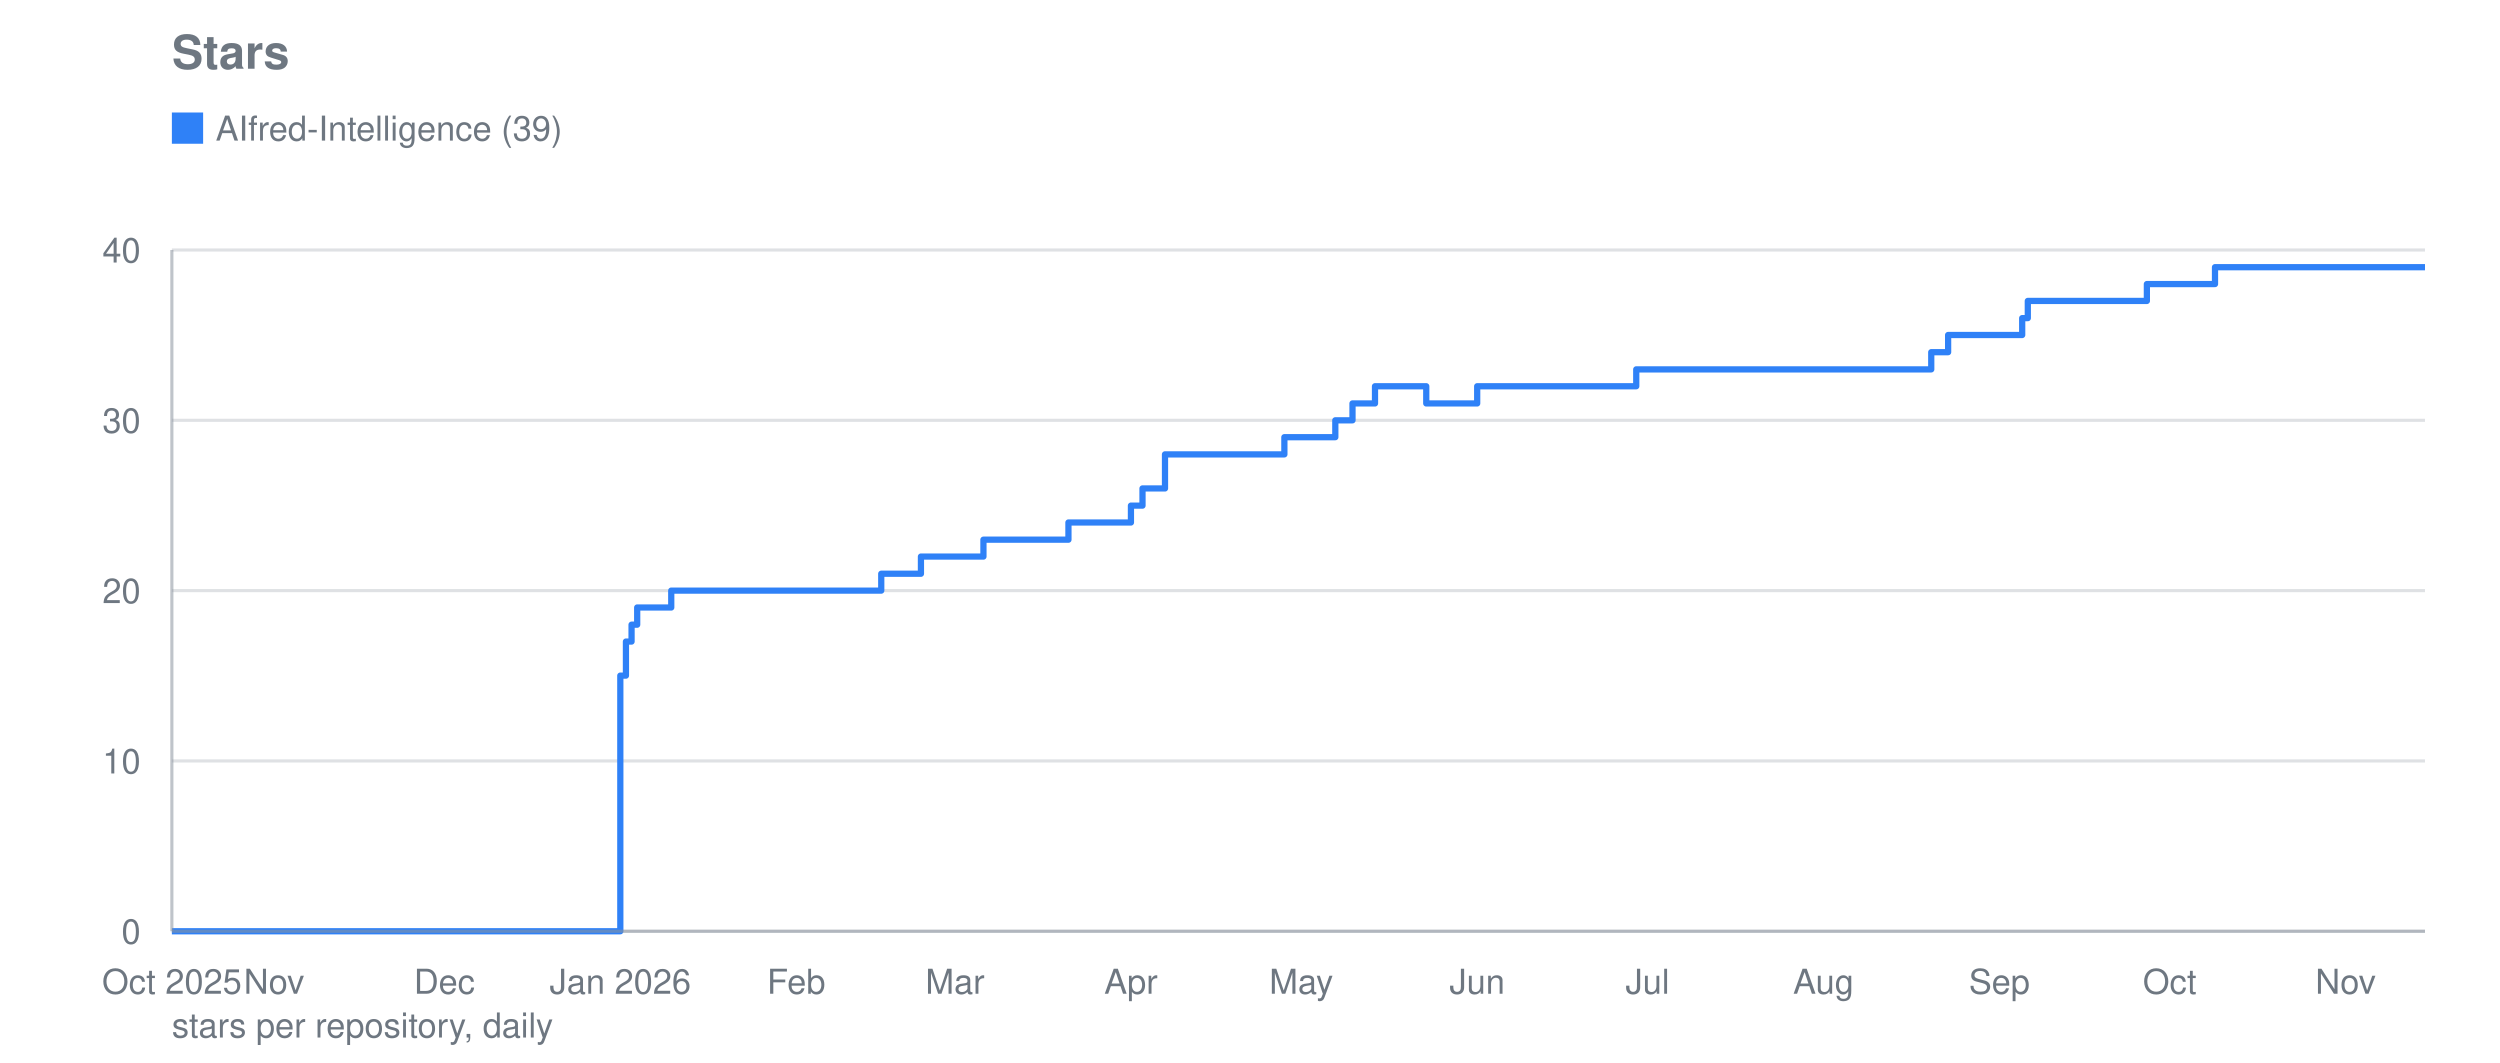
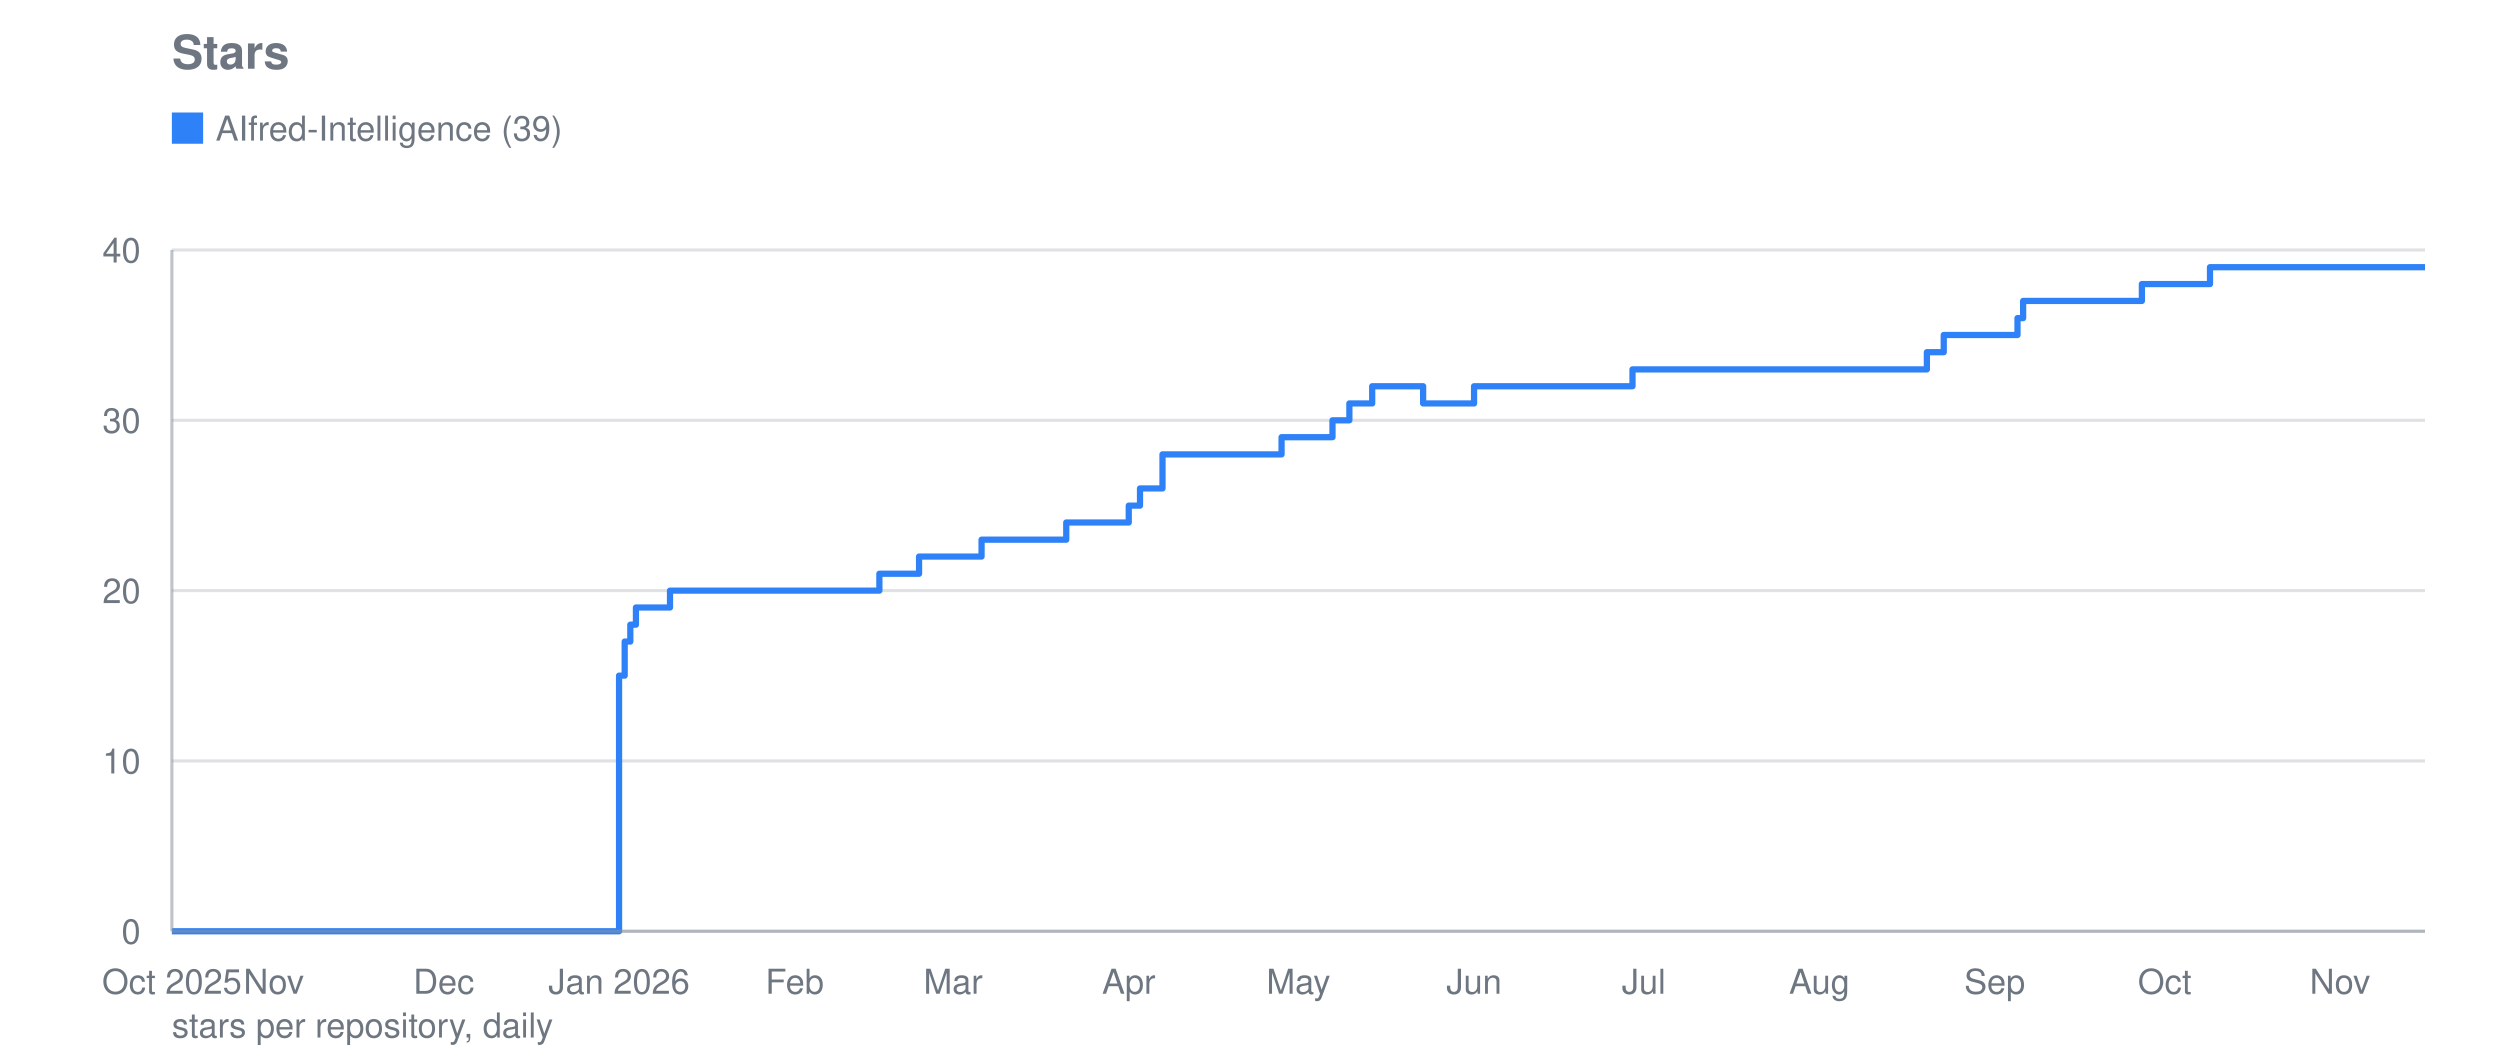
<svg xmlns="http://www.w3.org/2000/svg" viewBox="0 0 800 340" width="800" height="340" role="img" aria-label="Stars">
  <text font-family="system-ui, -apple-system, Segoe UI, Helvetica, Arial, sans-serif" font-size="15" font-weight="600" fill="#6e7781" x="55" y="22">Stars</text>
  <line stroke="#8b949e" stroke-width="1" opacity="0.28" x1="55" y1="298.0" x2="776" y2="298.0" />
  <text font-family="system-ui, -apple-system, Segoe UI, Helvetica, Arial, sans-serif" font-size="11" fill="#6e7781" x="45" y="302.0" text-anchor="end">0</text>
  <line stroke="#8b949e" stroke-width="1" opacity="0.28" x1="55" y1="243.5" x2="776" y2="243.5" />
  <text font-family="system-ui, -apple-system, Segoe UI, Helvetica, Arial, sans-serif" font-size="11" fill="#6e7781" x="45" y="247.5" text-anchor="end">10</text>
  <line stroke="#8b949e" stroke-width="1" opacity="0.28" x1="55" y1="189.0" x2="776" y2="189.0" />
  <text font-family="system-ui, -apple-system, Segoe UI, Helvetica, Arial, sans-serif" font-size="11" fill="#6e7781" x="45" y="193.0" text-anchor="end">20</text>
  <line stroke="#8b949e" stroke-width="1" opacity="0.28" x1="55" y1="134.5" x2="776" y2="134.5" />
  <text font-family="system-ui, -apple-system, Segoe UI, Helvetica, Arial, sans-serif" font-size="11" fill="#6e7781" x="45" y="138.5" text-anchor="end">30</text>
  <line stroke="#8b949e" stroke-width="1" opacity="0.28" x1="55" y1="80.0" x2="776" y2="80.0" />
  <text font-family="system-ui, -apple-system, Segoe UI, Helvetica, Arial, sans-serif" font-size="11" fill="#6e7781" x="45" y="84.0" text-anchor="end">40</text>
  <text font-family="system-ui, -apple-system, Segoe UI, Helvetica, Arial, sans-serif" font-size="11" fill="#6e7781" x="55.0" y="318" text-anchor="middle">Oct 2025</text>
-   <text font-family="system-ui, -apple-system, Segoe UI, Helvetica, Arial, sans-serif" font-size="11" fill="#6e7781" x="87.7" y="318" text-anchor="middle">Nov</text>
-   <text font-family="system-ui, -apple-system, Segoe UI, Helvetica, Arial, sans-serif" font-size="11" fill="#6e7781" x="142.2" y="318" text-anchor="middle">Dec</text>
-   <text font-family="system-ui, -apple-system, Segoe UI, Helvetica, Arial, sans-serif" font-size="11" fill="#6e7781" x="198.5" y="318" text-anchor="middle">Jan 2026</text>
-   <text font-family="system-ui, -apple-system, Segoe UI, Helvetica, Arial, sans-serif" font-size="11" fill="#6e7781" x="254.8" y="318" text-anchor="middle">Feb</text>
-   <text font-family="system-ui, -apple-system, Segoe UI, Helvetica, Arial, sans-serif" font-size="11" fill="#6e7781" x="305.6" y="318" text-anchor="middle">Mar</text>
-   <text font-family="system-ui, -apple-system, Segoe UI, Helvetica, Arial, sans-serif" font-size="11" fill="#6e7781" x="361.9" y="318" text-anchor="middle">Apr</text>
-   <text font-family="system-ui, -apple-system, Segoe UI, Helvetica, Arial, sans-serif" font-size="11" fill="#6e7781" x="416.4" y="318" text-anchor="middle">May</text>
-   <text font-family="system-ui, -apple-system, Segoe UI, Helvetica, Arial, sans-serif" font-size="11" fill="#6e7781" x="472.7" y="318" text-anchor="middle">Jun</text>
-   <text font-family="system-ui, -apple-system, Segoe UI, Helvetica, Arial, sans-serif" font-size="11" fill="#6e7781" x="527.2" y="318" text-anchor="middle">Jul</text>
-   <text font-family="system-ui, -apple-system, Segoe UI, Helvetica, Arial, sans-serif" font-size="11" fill="#6e7781" x="583.5" y="318" text-anchor="middle">Aug</text>
-   <text font-family="system-ui, -apple-system, Segoe UI, Helvetica, Arial, sans-serif" font-size="11" fill="#6e7781" x="639.8" y="318" text-anchor="middle">Sep</text>
-   <text font-family="system-ui, -apple-system, Segoe UI, Helvetica, Arial, sans-serif" font-size="11" fill="#6e7781" x="694.3" y="318" text-anchor="middle">Oct</text>
-   <text font-family="system-ui, -apple-system, Segoe UI, Helvetica, Arial, sans-serif" font-size="11" fill="#6e7781" x="750.6" y="318" text-anchor="middle">Nov</text>
-   <polyline fill="none" stroke="#2f81f7" stroke-width="2" stroke-linejoin="round" points="55.0,298.0 198.5,298.0 198.5,216.2 200.3,216.2 200.3,205.3 202.1,205.3 202.1,199.9 203.9,199.9 203.9,194.4 214.8,194.4 214.8,189.0 282.0,189.0 282.0,183.6 294.7,183.6 294.7,178.1 296.5,178.1 296.5,178.1 298.4,178.1 298.4,178.1 300.2,178.1 300.2,178.1 302.0,178.1 302.0,178.1 303.8,178.1 303.8,178.1 305.6,178.1 305.6,178.1 307.4,178.1 307.4,178.1 309.3,178.1 309.3,178.1 311.1,178.1 311.1,178.1 312.9,178.1 312.9,178.1 314.7,178.1 314.7,172.7 316.5,172.7 316.5,172.7 318.3,172.7 318.3,172.7 320.2,172.7 320.2,172.7 322.0,172.7 322.0,172.7 323.8,172.7 323.8,172.7 325.6,172.7 325.6,172.7 327.4,172.7 327.4,172.7 329.2,172.7 329.2,172.7 331.1,172.7 331.1,172.7 332.9,172.7 332.9,172.7 334.7,172.7 334.7,172.7 336.5,172.7 336.5,172.7 338.3,172.7 338.3,172.7 340.1,172.7 340.1,172.7 341.9,172.7 341.9,167.2 343.8,167.2 343.8,167.2 345.6,167.2 345.6,167.2 347.4,167.2 347.4,167.2 349.2,167.2 349.2,167.2 351.0,167.2 351.0,167.2 352.8,167.2 352.8,167.2 354.7,167.2 354.7,167.2 356.5,167.2 356.5,167.2 361.9,167.2 361.9,161.8 363.7,161.8 363.7,161.8 365.6,161.8 365.6,156.3 367.4,156.3 367.4,156.3 369.2,156.3 369.2,156.3 372.8,156.3 372.8,145.4 374.6,145.4 374.6,145.4 376.5,145.4 376.5,145.4 378.3,145.4 378.3,145.4 380.1,145.4 380.1,145.4 381.9,145.4 381.9,145.4 383.7,145.4 383.7,145.4 385.5,145.4 385.5,145.4 387.4,145.4 387.4,145.4 389.2,145.4 389.2,145.4 391.0,145.4 391.0,145.4 392.8,145.4 392.8,145.4 394.6,145.4 394.6,145.4 396.4,145.4 396.4,145.4 398.2,145.4 398.2,145.4 400.1,145.4 400.1,145.4 401.9,145.4 401.9,145.4 403.7,145.4 403.7,145.4 405.5,145.4 405.5,145.4 407.3,145.4 407.3,145.4 409.1,145.4 409.1,145.4 411.0,145.4 411.0,139.9 412.8,139.9 412.8,139.9 414.6,139.9 414.6,139.9 416.4,139.9 416.4,139.9 418.2,139.9 418.2,139.9 420.0,139.9 420.0,139.9 421.9,139.9 421.9,139.9 423.7,139.9 423.7,139.9 425.5,139.9 425.5,139.9 427.3,139.9 427.3,134.5 429.1,134.5 429.1,134.5 430.9,134.5 430.9,134.5 432.8,134.5 432.8,129.1 434.6,129.1 434.6,129.1 436.4,129.1 436.4,129.1 438.2,129.1 438.2,129.1 440.0,129.1 440.0,123.6 441.8,123.6 441.8,123.6 443.6,123.6 443.6,123.6 445.5,123.6 445.5,123.6 447.3,123.6 447.3,123.6 449.1,123.6 449.1,123.6 450.9,123.6 450.9,123.6 452.7,123.6 452.7,123.6 454.5,123.6 454.5,123.6 456.4,123.6 456.4,129.1 458.2,129.1 458.2,129.1 460.0,129.1 460.0,129.1 461.8,129.1 461.8,129.1 463.6,129.1 463.6,129.1 465.4,129.1 465.4,129.1 467.3,129.1 467.3,129.1 469.1,129.1 469.1,129.1 470.9,129.1 470.9,129.1 472.7,129.1 472.7,123.6 474.5,123.6 474.5,123.6 476.3,123.6 476.3,123.6 478.2,123.6 478.2,123.6 480.0,123.6 480.0,123.6 481.8,123.6 481.8,123.6 483.6,123.6 483.6,123.6 485.4,123.6 485.4,123.6 487.2,123.6 487.2,123.6 489.1,123.6 489.1,123.6 490.9,123.6 490.9,123.6 492.7,123.6 492.7,123.6 494.5,123.6 494.5,123.6 496.3,123.6 496.3,123.6 498.1,123.6 498.1,123.6 499.9,123.6 499.9,123.6 501.8,123.6 501.8,123.6 503.6,123.6 503.6,123.6 505.4,123.6 505.4,123.6 507.2,123.6 507.2,123.6 509.0,123.6 509.0,123.6 510.8,123.6 510.8,123.6 512.7,123.6 512.7,123.6 514.5,123.6 514.5,123.6 516.3,123.6 516.3,123.6 518.1,123.6 518.1,123.6 519.9,123.6 519.9,123.6 521.7,123.6 521.7,123.6 523.6,123.6 523.6,118.2 525.4,118.2 525.4,118.2 527.2,118.2 527.2,118.2 529.0,118.2 529.0,118.2 530.8,118.2 530.8,118.2 532.6,118.2 532.6,118.2 534.5,118.2 534.5,118.2 536.3,118.2 536.3,118.2 538.1,118.2 538.1,118.2 539.9,118.2 539.9,118.2 541.7,118.2 541.7,118.2 543.5,118.2 543.5,118.2 545.4,118.2 545.4,118.2 547.2,118.2 547.2,118.2 549.0,118.2 549.0,118.2 550.8,118.2 550.8,118.2 552.6,118.2 552.6,118.2 554.4,118.2 554.4,118.2 556.2,118.2 556.2,118.2 558.1,118.2 558.1,118.2 559.9,118.2 559.9,118.2 561.7,118.2 561.7,118.2 563.5,118.2 563.5,118.2 565.3,118.2 565.3,118.2 567.1,118.2 567.1,118.2 569.0,118.2 569.0,118.2 570.8,118.2 570.8,118.2 572.6,118.2 572.6,118.2 574.4,118.2 574.4,118.2 576.2,118.2 576.2,118.2 578.0,118.2 578.0,118.2 579.9,118.2 579.9,118.2 581.7,118.2 581.7,118.2 583.5,118.2 583.5,118.2 585.3,118.2 585.3,118.2 587.1,118.2 587.1,118.2 588.9,118.2 588.9,118.2 590.8,118.2 590.8,118.2 592.6,118.2 592.6,118.2 594.4,118.2 594.4,118.2 596.2,118.2 596.2,118.2 598.0,118.2 598.0,118.2 599.8,118.2 599.8,118.2 601.7,118.2 601.7,118.2 603.5,118.2 603.5,118.2 605.3,118.2 605.3,118.2 607.1,118.2 607.1,118.2 608.9,118.2 608.9,118.2 610.7,118.2 610.7,118.2 612.5,118.2 612.5,118.2 614.4,118.2 614.4,118.2 616.2,118.2 616.2,118.2 618.0,118.2 618.0,112.7 619.8,112.7 619.8,112.7 621.6,112.7 621.6,112.7 623.4,112.7 623.4,107.2 625.3,107.2 625.3,107.2 627.1,107.2 627.1,107.2 628.9,107.2 628.9,107.2 630.7,107.2 630.7,107.2 632.5,107.2 632.5,107.2 634.3,107.2 634.3,107.2 636.2,107.2 636.2,107.2 638.0,107.2 638.0,107.2 639.8,107.2 639.8,107.2 641.6,107.2 641.6,107.2 643.4,107.2 643.4,107.2 645.2,107.2 645.2,107.2 647.1,107.2 647.1,101.8 648.9,101.8 648.9,96.3 650.7,96.3 650.7,96.3 652.5,96.3 652.5,96.3 654.3,96.3 654.3,96.3 656.1,96.3 656.1,96.3 658.0,96.3 658.0,96.3 659.8,96.3 659.8,96.3 661.6,96.3 661.6,96.3 663.4,96.3 663.4,96.3 665.2,96.3 665.2,96.3 667.0,96.3 667.0,96.3 668.8,96.3 668.8,96.3 670.7,96.3 670.7,96.3 672.5,96.3 672.5,96.3 674.3,96.3 674.3,96.3 676.1,96.3 676.1,96.3 677.9,96.3 677.9,96.3 679.7,96.3 679.7,96.3 681.6,96.3 681.6,96.3 683.4,96.3 683.4,96.3 685.2,96.3 685.2,96.3 687.0,96.3 687.0,90.9 688.8,90.9 688.8,90.9 690.6,90.9 690.6,90.9 692.5,90.9 692.5,90.9 694.3,90.9 694.3,90.9 696.1,90.9 696.1,90.9 697.9,90.9 697.9,90.9 699.7,90.9 699.7,90.9 701.5,90.9 701.5,90.9 703.4,90.9 703.4,90.9 705.2,90.9 705.2,90.9 707.0,90.9 707.0,90.9 708.8,90.9 708.8,85.5 710.6,85.5 710.6,85.5 712.4,85.5 712.4,85.5 714.3,85.5 714.3,85.5 716.1,85.5 716.1,85.5 717.9,85.5 717.9,85.5 719.7,85.5 719.7,85.5 721.5,85.5 721.5,85.5 723.3,85.5 723.3,85.5 725.1,85.5 725.1,85.5 727.0,85.5 727.0,85.5 728.8,85.5 728.8,85.5 730.6,85.5 730.6,85.5 732.4,85.5 732.4,85.5 734.2,85.5 734.2,85.5 736.0,85.5 736.0,85.5 737.9,85.5 737.9,85.5 739.7,85.5 739.7,85.5 741.5,85.5 741.5,85.5 743.3,85.5 743.3,85.5 745.1,85.5 745.1,85.5 746.9,85.5 746.9,85.5 748.8,85.5 748.8,85.5 750.6,85.5 750.6,85.5 752.4,85.5 752.4,85.5 754.2,85.5 754.2,85.5 756.0,85.5 756.0,85.5 757.8,85.5 757.8,85.5 759.7,85.5 759.7,85.5 761.5,85.5 761.5,85.5 763.3,85.5 763.3,85.5 765.1,85.5 765.1,85.5 766.9,85.5 766.9,85.5 768.7,85.5 768.7,85.5 770.6,85.5 770.6,85.5 772.4,85.5 772.4,85.5 774.2,85.5 774.2,85.5 776.0,85.5 776.0,85.5" />
+   <text font-family="system-ui, -apple-system, Segoe UI, Helvetica, Arial, sans-serif" font-size="11" fill="#6e7781" x="87.6" y="318" text-anchor="middle">Nov</text>
+   <text font-family="system-ui, -apple-system, Segoe UI, Helvetica, Arial, sans-serif" font-size="11" fill="#6e7781" x="142.0" y="318" text-anchor="middle">Dec</text>
+   <text font-family="system-ui, -apple-system, Segoe UI, Helvetica, Arial, sans-serif" font-size="11" fill="#6e7781" x="198.1" y="318" text-anchor="middle">Jan 2026</text>
+   <text font-family="system-ui, -apple-system, Segoe UI, Helvetica, Arial, sans-serif" font-size="11" fill="#6e7781" x="254.3" y="318" text-anchor="middle">Feb</text>
+   <text font-family="system-ui, -apple-system, Segoe UI, Helvetica, Arial, sans-serif" font-size="11" fill="#6e7781" x="305.0" y="318" text-anchor="middle">Mar</text>
+   <text font-family="system-ui, -apple-system, Segoe UI, Helvetica, Arial, sans-serif" font-size="11" fill="#6e7781" x="361.2" y="318" text-anchor="middle">Apr</text>
+   <text font-family="system-ui, -apple-system, Segoe UI, Helvetica, Arial, sans-serif" font-size="11" fill="#6e7781" x="415.5" y="318" text-anchor="middle">May</text>
+   <text font-family="system-ui, -apple-system, Segoe UI, Helvetica, Arial, sans-serif" font-size="11" fill="#6e7781" x="471.7" y="318" text-anchor="middle">Jun</text>
+   <text font-family="system-ui, -apple-system, Segoe UI, Helvetica, Arial, sans-serif" font-size="11" fill="#6e7781" x="526.0" y="318" text-anchor="middle">Jul</text>
+   <text font-family="system-ui, -apple-system, Segoe UI, Helvetica, Arial, sans-serif" font-size="11" fill="#6e7781" x="582.2" y="318" text-anchor="middle">Aug</text>
+   <text font-family="system-ui, -apple-system, Segoe UI, Helvetica, Arial, sans-serif" font-size="11" fill="#6e7781" x="638.3" y="318" text-anchor="middle">Sep</text>
+   <text font-family="system-ui, -apple-system, Segoe UI, Helvetica, Arial, sans-serif" font-size="11" fill="#6e7781" x="692.7" y="318" text-anchor="middle">Oct</text>
+   <text font-family="system-ui, -apple-system, Segoe UI, Helvetica, Arial, sans-serif" font-size="11" fill="#6e7781" x="748.8" y="318" text-anchor="middle">Nov</text>
+   <polyline fill="none" stroke="#2f81f7" stroke-width="2" stroke-linejoin="round" points="55.0,298.0 198.1,298.0 198.1,216.2 199.9,216.2 199.9,205.3 201.7,205.3 201.7,199.9 203.5,199.9 203.5,194.4 214.4,194.4 214.4,189.0 281.4,189.0 281.4,183.6 294.1,183.6 294.1,178.1 295.9,178.1 295.9,178.1 297.7,178.1 297.7,178.1 299.6,178.1 299.6,178.1 301.4,178.1 301.4,178.1 303.2,178.1 303.2,178.1 305.0,178.1 305.0,178.1 306.8,178.1 306.8,178.1 308.6,178.1 308.6,178.1 310.4,178.1 310.4,178.1 312.2,178.1 312.2,178.1 314.1,178.1 314.1,172.7 315.9,172.7 315.9,172.7 317.7,172.7 317.7,172.7 319.5,172.7 319.5,172.7 321.3,172.7 321.3,172.7 323.1,172.7 323.1,172.7 324.9,172.7 324.9,172.7 326.7,172.7 326.7,172.7 328.5,172.7 328.5,172.7 330.4,172.7 330.4,172.7 332.2,172.7 332.2,172.7 334.0,172.7 334.0,172.7 335.8,172.7 335.8,172.7 337.6,172.7 337.6,172.7 339.4,172.7 339.4,172.7 341.2,172.7 341.2,167.2 343.0,167.2 343.0,167.2 344.8,167.2 344.8,167.2 346.7,167.2 346.7,167.2 348.5,167.2 348.5,167.2 350.3,167.2 350.3,167.2 352.1,167.2 352.1,167.2 353.9,167.2 353.9,167.2 355.7,167.2 355.7,167.2 361.2,167.2 361.2,161.8 363.0,161.8 363.0,161.8 364.8,161.8 364.8,156.3 366.6,156.3 366.6,156.3 368.4,156.3 368.4,156.3 372.0,156.3 372.0,145.4 373.8,145.4 373.8,145.4 375.6,145.4 375.6,145.4 377.5,145.4 377.5,145.4 379.3,145.4 379.3,145.4 381.1,145.4 381.1,145.4 382.9,145.4 382.9,145.4 384.7,145.4 384.7,145.4 386.5,145.4 386.5,145.4 388.3,145.4 388.3,145.4 390.1,145.4 390.1,145.4 391.9,145.4 391.9,145.4 393.8,145.4 393.8,145.4 395.6,145.4 395.6,145.4 397.4,145.4 397.4,145.4 399.2,145.4 399.2,145.4 401.0,145.4 401.0,145.4 402.8,145.4 402.8,145.4 404.6,145.4 404.6,145.4 406.4,145.4 406.4,145.4 408.3,145.4 408.3,145.4 410.1,145.4 410.1,139.9 411.9,139.9 411.9,139.9 413.7,139.9 413.7,139.9 415.5,139.9 415.5,139.9 417.3,139.9 417.3,139.9 419.1,139.9 419.1,139.9 420.9,139.9 420.9,139.9 422.7,139.9 422.7,139.9 424.6,139.9 424.6,139.9 426.4,139.9 426.4,134.5 428.2,134.5 428.2,134.5 430.0,134.5 430.0,134.5 431.8,134.5 431.8,129.1 433.6,129.1 433.6,129.1 435.4,129.1 435.4,129.1 437.2,129.1 437.2,129.1 439.1,129.1 439.1,123.6 440.9,123.6 440.9,123.6 442.7,123.6 442.7,123.6 444.5,123.6 444.5,123.6 446.3,123.6 446.3,123.6 448.1,123.6 448.1,123.6 449.9,123.6 449.9,123.6 451.7,123.6 451.7,123.6 453.5,123.6 453.5,123.6 455.4,123.6 455.4,129.1 457.2,129.1 457.2,129.1 459.0,129.1 459.0,129.1 460.8,129.1 460.8,129.1 462.6,129.1 462.6,129.1 464.4,129.1 464.4,129.1 466.2,129.1 466.2,129.1 468.0,129.1 468.0,129.1 469.8,129.1 469.8,129.1 471.7,129.1 471.7,123.6 473.5,123.6 473.5,123.6 475.3,123.6 475.3,123.6 477.1,123.6 477.1,123.6 478.9,123.6 478.9,123.6 480.7,123.6 480.7,123.6 482.5,123.6 482.5,123.6 484.3,123.6 484.3,123.6 486.2,123.6 486.2,123.6 488.0,123.6 488.0,123.6 489.8,123.6 489.8,123.6 491.6,123.6 491.6,123.6 493.4,123.6 493.4,123.6 495.2,123.6 495.2,123.6 497.0,123.6 497.0,123.6 498.8,123.6 498.8,123.6 500.6,123.6 500.6,123.6 502.5,123.6 502.5,123.6 504.3,123.6 504.3,123.6 506.1,123.6 506.1,123.6 507.9,123.6 507.9,123.6 509.7,123.6 509.7,123.6 511.5,123.6 511.5,123.6 513.3,123.6 513.3,123.6 515.1,123.6 515.1,123.6 516.9,123.6 516.9,123.6 518.8,123.6 518.8,123.6 520.6,123.6 520.6,123.6 522.4,123.6 522.4,118.2 524.2,118.2 524.2,118.2 526.0,118.2 526.0,118.2 527.8,118.2 527.8,118.2 529.6,118.2 529.6,118.2 531.4,118.2 531.4,118.2 533.3,118.2 533.3,118.2 535.1,118.2 535.1,118.2 536.9,118.2 536.9,118.2 538.7,118.2 538.7,118.2 540.5,118.2 540.5,118.2 542.3,118.2 542.3,118.2 544.1,118.2 544.1,118.2 545.9,118.2 545.9,118.2 547.7,118.2 547.7,118.2 549.6,118.2 549.6,118.2 551.4,118.2 551.4,118.2 553.2,118.2 553.2,118.2 555.0,118.2 555.0,118.2 556.8,118.2 556.8,118.2 558.6,118.2 558.6,118.2 560.4,118.2 560.4,118.2 562.2,118.2 562.2,118.2 564.0,118.2 564.0,118.2 565.9,118.2 565.9,118.2 567.7,118.2 567.7,118.2 569.5,118.2 569.5,118.2 571.3,118.2 571.3,118.2 573.1,118.2 573.1,118.2 574.9,118.2 574.9,118.2 576.7,118.2 576.7,118.2 578.5,118.2 578.5,118.2 580.4,118.2 580.4,118.2 582.2,118.2 582.2,118.2 584.0,118.2 584.0,118.2 585.8,118.2 585.8,118.2 587.6,118.2 587.6,118.2 589.4,118.2 589.4,118.2 591.2,118.2 591.2,118.2 593.0,118.2 593.0,118.2 594.8,118.2 594.8,118.2 596.7,118.2 596.7,118.2 598.5,118.2 598.5,118.2 600.3,118.2 600.3,118.2 602.1,118.2 602.1,118.2 603.9,118.2 603.9,118.2 605.7,118.2 605.7,118.2 607.5,118.2 607.5,118.2 609.3,118.2 609.3,118.2 611.1,118.2 611.1,118.2 613.0,118.2 613.0,118.2 614.8,118.2 614.8,118.2 616.6,118.2 616.6,112.7 618.4,112.7 618.4,112.7 620.2,112.7 620.2,112.7 622.0,112.7 622.0,107.2 623.8,107.2 623.8,107.2 625.6,107.2 625.6,107.2 627.5,107.2 627.5,107.2 629.3,107.2 629.3,107.2 631.1,107.2 631.1,107.2 632.9,107.2 632.9,107.2 634.7,107.2 634.7,107.2 636.5,107.2 636.5,107.2 638.3,107.2 638.3,107.2 640.1,107.2 640.1,107.2 641.9,107.2 641.9,107.2 643.8,107.2 643.8,107.2 645.6,107.2 645.6,101.8 647.4,101.8 647.4,96.3 649.2,96.3 649.2,96.3 651.0,96.3 651.0,96.3 652.8,96.3 652.8,96.3 654.6,96.3 654.6,96.3 656.4,96.3 656.4,96.3 658.2,96.3 658.2,96.3 660.1,96.3 660.1,96.3 661.9,96.3 661.9,96.3 663.7,96.3 663.7,96.3 665.5,96.3 665.5,96.3 667.3,96.3 667.3,96.3 669.1,96.3 669.1,96.3 670.9,96.3 670.9,96.3 672.7,96.3 672.7,96.3 674.6,96.3 674.6,96.3 676.4,96.3 676.4,96.3 678.2,96.3 678.2,96.3 680.0,96.3 680.0,96.3 681.8,96.3 681.8,96.3 683.6,96.3 683.6,96.3 685.4,96.3 685.4,90.9 687.2,90.9 687.2,90.9 689.0,90.9 689.0,90.9 690.9,90.9 690.9,90.9 692.7,90.9 692.7,90.9 694.5,90.9 694.5,90.9 696.3,90.9 696.3,90.9 698.1,90.9 698.1,90.9 699.9,90.9 699.9,90.9 701.7,90.9 701.7,90.9 703.5,90.9 703.5,90.9 705.3,90.9 705.3,90.9 707.2,90.9 707.2,85.5 709.0,85.5 709.0,85.5 710.8,85.5 710.8,85.5 712.6,85.5 712.6,85.5 714.4,85.5 714.4,85.5 716.2,85.5 716.2,85.5 718.0,85.5 718.0,85.5 719.8,85.5 719.8,85.5 721.7,85.5 721.7,85.5 723.5,85.5 723.5,85.5 725.3,85.5 725.3,85.5 727.1,85.5 727.1,85.5 728.9,85.5 728.9,85.5 730.7,85.5 730.7,85.5 732.5,85.5 732.5,85.5 734.3,85.5 734.3,85.5 736.1,85.5 736.1,85.5 738.0,85.5 738.0,85.5 739.8,85.5 739.8,85.5 741.6,85.5 741.6,85.5 743.4,85.5 743.4,85.5 745.2,85.5 745.2,85.5 747.0,85.5 747.0,85.5 748.8,85.5 748.8,85.5 750.6,85.5 750.6,85.5 752.4,85.5 752.4,85.5 754.3,85.5 754.3,85.5 756.1,85.5 756.1,85.5 757.9,85.5 757.9,85.5 759.7,85.5 759.7,85.5 761.5,85.5 761.5,85.5 763.3,85.5 763.3,85.5 765.1,85.5 765.1,85.5 766.9,85.5 766.9,85.5 768.8,85.5 768.8,85.5 770.6,85.5 770.6,85.5 772.4,85.5 772.4,85.5 774.2,85.5 774.2,85.5 776.0,85.5 776.0,85.5" />
  <rect fill="#2f81f7" x="55" y="36" width="10" height="10" />
  <text font-family="system-ui, -apple-system, Segoe UI, Helvetica, Arial, sans-serif" font-size="11" fill="#6e7781" x="69" y="45">AIfred-Intelligence (39)</text>
  <line stroke="#8b949e" stroke-width="1" opacity="0.55" x1="55" y1="80" x2="55" y2="298" />
  <line stroke="#8b949e" stroke-width="1" opacity="0.55" x1="55" y1="298" x2="776" y2="298" />
  <text font-family="system-ui, -apple-system, Segoe UI, Helvetica, Arial, sans-serif" font-size="11" fill="#6e7781" x="55" y="332">stars per repository, daily</text>
</svg>
